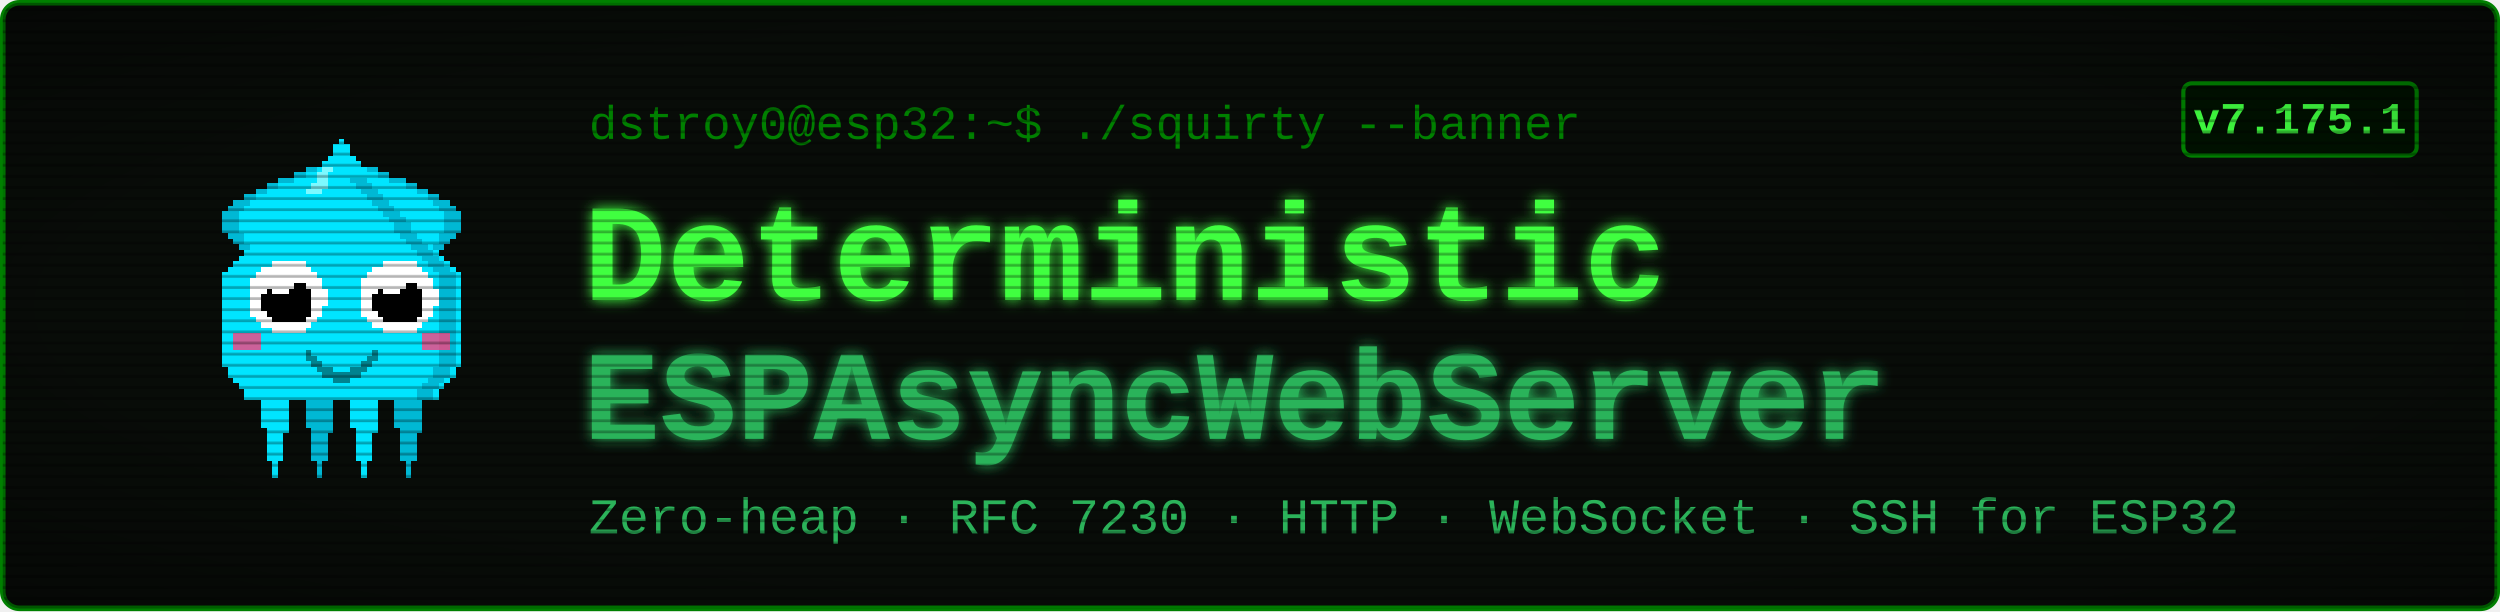
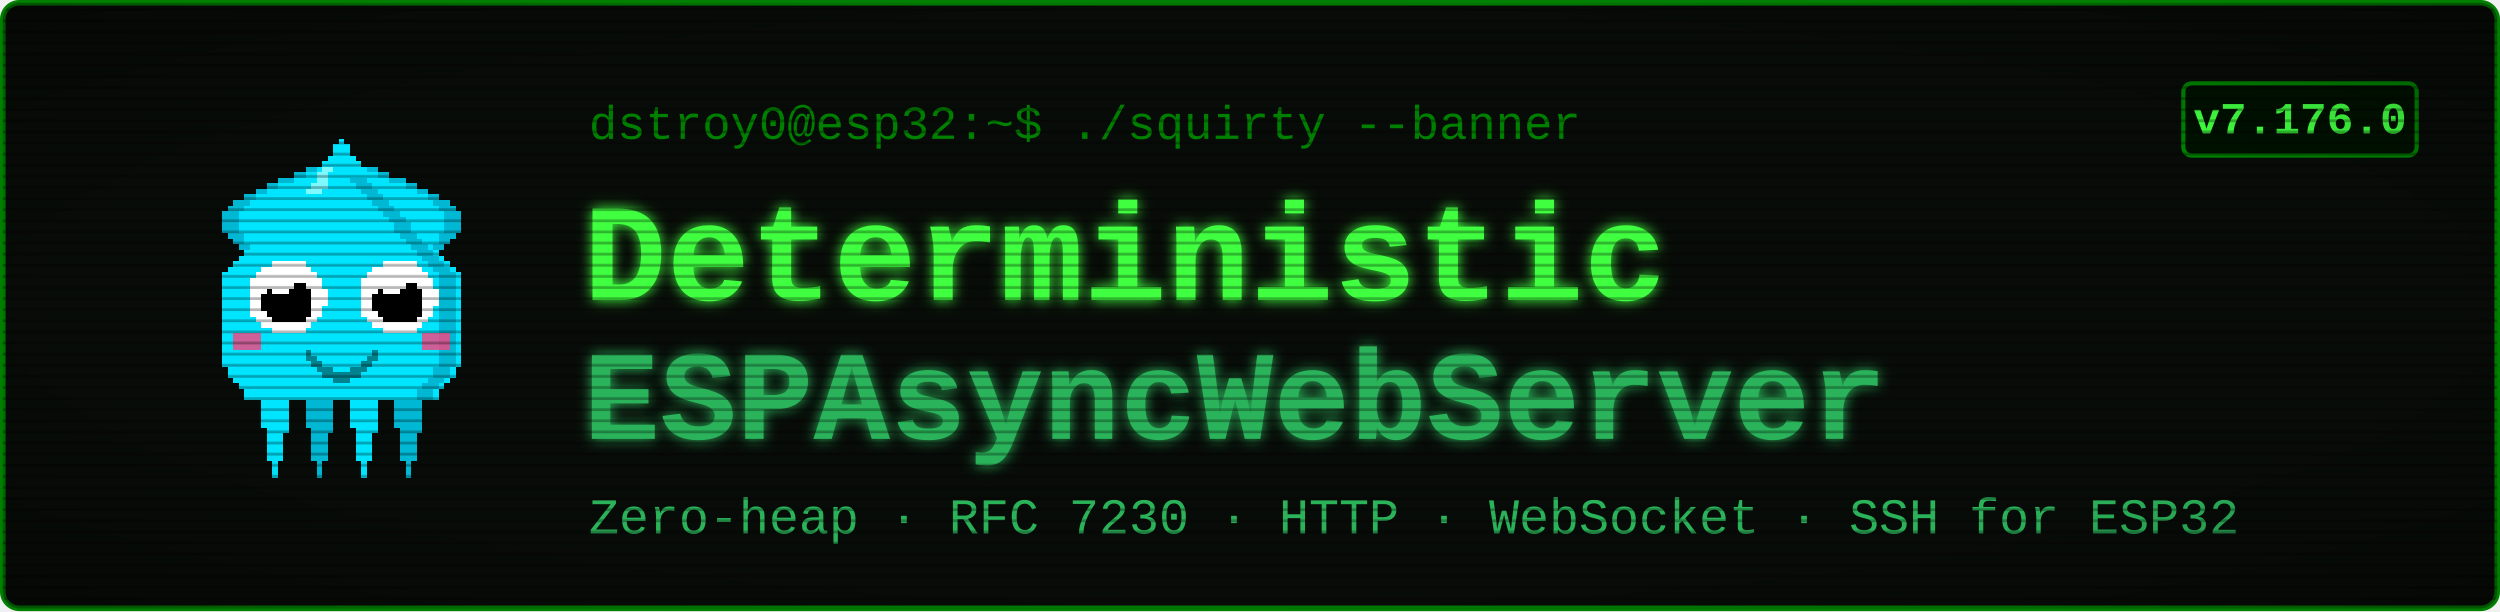
<svg xmlns="http://www.w3.org/2000/svg" viewBox="0 0 900 220" width="900" height="220" font-family="'Courier New', ui-monospace, monospace">
  <defs>
    <filter id="glow" x="-40%" y="-40%" width="180%" height="180%">
      <feGaussianBlur stdDeviation="2.4" result="b" />
      <feMerge>
        <feMergeNode in="b" />
        <feMergeNode in="SourceGraphic" />
      </feMerge>
    </filter>
    <pattern id="scan" width="4" height="4" patternUnits="userSpaceOnUse">
      <rect width="4" height="1" y="3" fill="#000000" opacity="0.28" />
    </pattern>
    <radialGradient id="vig" cx="50%" cy="50%" r="78%">
      <stop offset="58%" stop-color="#000000" stop-opacity="0" />
      <stop offset="100%" stop-color="#000000" stop-opacity="0.45" />
    </radialGradient>
  </defs>
  <rect x="1" y="1" width="898" height="218" rx="6" fill="#080c08" stroke="#008000" stroke-width="2" />
  <g transform="translate(58,46) scale(2)" shape-rendering="crispEdges">
    <rect x="29" y="6" width="1" height="1" fill="#00e5ff" />
    <rect x="26" y="7" width="3" height="1" fill="#00e5ff" />
    <rect x="24" y="8" width="4" height="1" fill="#00e5ff" />
    <rect x="21" y="9" width="7" height="1" fill="#00e5ff" />
    <rect x="19" y="10" width="8" height="1" fill="#00e5ff" />
    <rect x="17" y="11" width="9" height="1" fill="#00e5ff" />
    <rect x="15" y="12" width="10" height="1" fill="#00e5ff" />
    <rect x="13" y="13" width="11" height="1" fill="#00e5ff" />
    <rect x="12" y="14" width="11" height="1" fill="#00e5ff" />
    <rect x="11" y="15" width="11" height="1" fill="#00e5ff" />
    <rect x="11" y="16" width="10" height="1" fill="#00e5ff" />
    <rect x="11" y="17" width="9" height="1" fill="#00e5ff" />
    <rect x="11" y="18" width="9" height="1" fill="#00e5ff" />
    <rect x="12" y="19" width="7" height="1" fill="#00e5ff" />
    <rect x="13" y="20" width="5" height="1" fill="#00e5ff" />
    <rect x="14" y="21" width="3" height="1" fill="#00e5ff" />
    <rect x="15" y="22" width="1" height="1" fill="#00e5ff" />
    <rect x="29" y="6" width="3" height="1" fill="#00b8d4" />
    <rect x="26" y="7" width="3" height="1" fill="#00b8d4" />
    <rect x="24" y="8" width="2" height="1" fill="#00b8d4" />
    <rect x="21" y="9" width="3" height="1" fill="#00b8d4" />
    <rect x="19" y="10" width="2" height="1" fill="#00b8d4" />
    <rect x="17" y="11" width="2" height="1" fill="#00b8d4" />
    <rect x="15" y="12" width="2" height="1" fill="#00b8d4" />
    <rect x="13" y="13" width="3" height="1" fill="#00b8d4" />
    <rect x="12" y="14" width="3" height="1" fill="#00b8d4" />
    <rect x="11" y="15" width="3" height="1" fill="#00b8d4" />
    <rect x="11" y="16" width="3" height="1" fill="#00b8d4" />
    <rect x="11" y="17" width="3" height="1" fill="#00b8d4" />
    <rect x="11" y="18" width="3" height="1" fill="#00b8d4" />
    <rect x="12" y="19" width="3" height="1" fill="#00b8d4" />
    <rect x="13" y="20" width="2" height="1" fill="#00b8d4" />
    <rect x="14" y="21" width="2" height="1" fill="#00b8d4" />
    <rect x="15" y="22" width="2" height="1" fill="#00b8d4" />
    <rect x="35" y="6" width="1" height="1" fill="#00e5ff" />
    <rect x="36" y="7" width="3" height="1" fill="#00e5ff" />
    <rect x="37" y="8" width="4" height="1" fill="#00e5ff" />
    <rect x="37" y="9" width="7" height="1" fill="#00e5ff" />
    <rect x="38" y="10" width="8" height="1" fill="#00e5ff" />
    <rect x="39" y="11" width="9" height="1" fill="#00e5ff" />
    <rect x="40" y="12" width="10" height="1" fill="#00e5ff" />
    <rect x="41" y="13" width="11" height="1" fill="#00e5ff" />
    <rect x="42" y="14" width="11" height="1" fill="#00e5ff" />
    <rect x="43" y="15" width="11" height="1" fill="#00e5ff" />
    <rect x="44" y="16" width="10" height="1" fill="#00e5ff" />
    <rect x="45" y="17" width="9" height="1" fill="#00e5ff" />
    <rect x="45" y="18" width="9" height="1" fill="#00e5ff" />
    <rect x="46" y="19" width="7" height="1" fill="#00e5ff" />
    <rect x="47" y="20" width="5" height="1" fill="#00e5ff" />
    <rect x="48" y="21" width="3" height="1" fill="#00e5ff" />
    <rect x="49" y="22" width="1" height="1" fill="#00e5ff" />
    <rect x="33" y="6" width="3" height="1" fill="#00b8d4" />
    <rect x="36" y="7" width="3" height="1" fill="#00b8d4" />
    <rect x="39" y="8" width="2" height="1" fill="#00b8d4" />
    <rect x="41" y="9" width="3" height="1" fill="#00b8d4" />
    <rect x="44" y="10" width="2" height="1" fill="#00b8d4" />
    <rect x="46" y="11" width="2" height="1" fill="#00b8d4" />
    <rect x="48" y="12" width="2" height="1" fill="#00b8d4" />
    <rect x="49" y="13" width="3" height="1" fill="#00b8d4" />
    <rect x="50" y="14" width="3" height="1" fill="#00b8d4" />
    <rect x="51" y="15" width="3" height="1" fill="#00b8d4" />
    <rect x="51" y="16" width="3" height="1" fill="#00b8d4" />
    <rect x="51" y="17" width="3" height="1" fill="#00b8d4" />
    <rect x="51" y="18" width="3" height="1" fill="#00b8d4" />
    <rect x="50" y="19" width="3" height="1" fill="#00b8d4" />
    <rect x="50" y="20" width="2" height="1" fill="#00b8d4" />
    <rect x="49" y="21" width="2" height="1" fill="#00b8d4" />
    <rect x="48" y="22" width="2" height="1" fill="#00b8d4" />
    <rect x="17" y="46" width="7" height="1" fill="#00e5ff" />
    <rect x="17" y="47" width="7" height="1" fill="#00e5ff" />
    <rect x="17" y="48" width="7" height="1" fill="#00e5ff" />
    <rect x="18" y="49" width="5" height="1" fill="#00e5ff" />
    <rect x="18" y="50" width="5" height="1" fill="#00e5ff" />
    <rect x="18" y="51" width="5" height="1" fill="#00e5ff" />
    <rect x="18" y="52" width="5" height="1" fill="#00e5ff" />
    <rect x="18" y="53" width="5" height="1" fill="#00e5ff" />
    <rect x="19" y="54" width="4" height="1" fill="#00e5ff" />
    <rect x="19" y="55" width="3" height="1" fill="#00e5ff" />
    <rect x="19" y="56" width="3" height="1" fill="#00e5ff" />
    <rect x="19" y="57" width="3" height="1" fill="#00e5ff" />
    <rect x="19" y="58" width="3" height="1" fill="#00e5ff" />
    <rect x="19" y="59" width="3" height="1" fill="#00e5ff" />
    <rect x="20" y="60" width="1" height="1" fill="#00e5ff" />
    <rect x="20" y="61" width="1" height="1" fill="#00e5ff" />
    <rect x="20" y="62" width="1" height="1" fill="#00e5ff" />
    <rect x="25" y="46" width="7" height="1" fill="#00b8d4" />
    <rect x="25" y="47" width="7" height="1" fill="#00b8d4" />
    <rect x="25" y="48" width="7" height="1" fill="#00b8d4" />
    <rect x="26" y="49" width="5" height="1" fill="#00b8d4" />
    <rect x="26" y="50" width="5" height="1" fill="#00b8d4" />
    <rect x="26" y="51" width="5" height="1" fill="#00b8d4" />
    <rect x="26" y="52" width="5" height="1" fill="#00b8d4" />
    <rect x="26" y="53" width="5" height="1" fill="#00b8d4" />
    <rect x="27" y="54" width="4" height="1" fill="#00b8d4" />
    <rect x="27" y="55" width="3" height="1" fill="#00b8d4" />
    <rect x="27" y="56" width="3" height="1" fill="#00b8d4" />
    <rect x="27" y="57" width="3" height="1" fill="#00b8d4" />
    <rect x="27" y="58" width="3" height="1" fill="#00b8d4" />
    <rect x="27" y="59" width="3" height="1" fill="#00b8d4" />
    <rect x="28" y="60" width="1" height="1" fill="#00b8d4" />
    <rect x="28" y="61" width="1" height="1" fill="#00b8d4" />
    <rect x="28" y="62" width="1" height="1" fill="#00b8d4" />
    <rect x="33" y="46" width="7" height="1" fill="#00e5ff" />
    <rect x="33" y="47" width="7" height="1" fill="#00e5ff" />
    <rect x="33" y="48" width="7" height="1" fill="#00e5ff" />
    <rect x="34" y="49" width="5" height="1" fill="#00e5ff" />
    <rect x="34" y="50" width="5" height="1" fill="#00e5ff" />
    <rect x="34" y="51" width="5" height="1" fill="#00e5ff" />
    <rect x="34" y="52" width="5" height="1" fill="#00e5ff" />
    <rect x="34" y="53" width="5" height="1" fill="#00e5ff" />
    <rect x="35" y="54" width="4" height="1" fill="#00e5ff" />
    <rect x="35" y="55" width="3" height="1" fill="#00e5ff" />
    <rect x="35" y="56" width="3" height="1" fill="#00e5ff" />
    <rect x="35" y="57" width="3" height="1" fill="#00e5ff" />
    <rect x="35" y="58" width="3" height="1" fill="#00e5ff" />
    <rect x="35" y="59" width="3" height="1" fill="#00e5ff" />
    <rect x="36" y="60" width="1" height="1" fill="#00e5ff" />
    <rect x="36" y="61" width="1" height="1" fill="#00e5ff" />
    <rect x="36" y="62" width="1" height="1" fill="#00e5ff" />
    <rect x="41" y="46" width="7" height="1" fill="#00b8d4" />
    <rect x="41" y="47" width="7" height="1" fill="#00b8d4" />
    <rect x="41" y="48" width="7" height="1" fill="#00b8d4" />
    <rect x="42" y="49" width="5" height="1" fill="#00b8d4" />
    <rect x="42" y="50" width="5" height="1" fill="#00b8d4" />
    <rect x="42" y="51" width="5" height="1" fill="#00b8d4" />
    <rect x="42" y="52" width="5" height="1" fill="#00b8d4" />
    <rect x="42" y="53" width="5" height="1" fill="#00b8d4" />
    <rect x="43" y="54" width="4" height="1" fill="#00b8d4" />
    <rect x="43" y="55" width="3" height="1" fill="#00b8d4" />
    <rect x="43" y="56" width="3" height="1" fill="#00b8d4" />
    <rect x="43" y="57" width="3" height="1" fill="#00b8d4" />
    <rect x="43" y="58" width="3" height="1" fill="#00b8d4" />
    <rect x="43" y="59" width="3" height="1" fill="#00b8d4" />
    <rect x="44" y="60" width="1" height="1" fill="#00b8d4" />
    <rect x="44" y="61" width="1" height="1" fill="#00b8d4" />
    <rect x="44" y="62" width="1" height="1" fill="#00b8d4" />
    <rect x="32" y="2" width="1" height="1" fill="#00e5ff" />
    <rect x="31" y="3" width="3" height="1" fill="#00e5ff" />
    <rect x="31" y="4" width="3" height="1" fill="#00e5ff" />
    <rect x="30" y="5" width="5" height="1" fill="#00e5ff" />
    <rect x="29" y="6" width="7" height="1" fill="#00e5ff" />
    <rect x="28" y="7" width="9" height="1" fill="#00e5ff" />
    <rect x="27" y="8" width="11" height="1" fill="#00e5ff" />
    <rect x="27" y="9" width="11" height="1" fill="#00e5ff" />
    <rect x="26" y="10" width="13" height="1" fill="#00e5ff" />
    <rect x="25" y="11" width="15" height="1" fill="#00e5ff" />
    <rect x="24" y="12" width="17" height="1" fill="#00e5ff" />
    <rect x="23" y="13" width="19" height="1" fill="#00e5ff" />
    <rect x="22" y="14" width="21" height="1" fill="#00e5ff" />
    <rect x="21" y="15" width="23" height="1" fill="#00e5ff" />
    <rect x="20" y="16" width="25" height="1" fill="#00e5ff" />
    <rect x="19" y="17" width="27" height="1" fill="#00e5ff" />
    <rect x="19" y="18" width="27" height="1" fill="#00e5ff" />
    <rect x="18" y="19" width="29" height="1" fill="#00e5ff" />
    <rect x="17" y="20" width="31" height="1" fill="#00e5ff" />
    <rect x="16" y="21" width="33" height="1" fill="#00e5ff" />
    <rect x="15" y="22" width="35" height="1" fill="#00e5ff" />
    <rect x="14" y="23" width="37" height="1" fill="#00e5ff" />
    <rect x="13" y="24" width="39" height="1" fill="#00e5ff" />
    <rect x="12" y="25" width="41" height="1" fill="#00e5ff" />
    <rect x="11" y="26" width="43" height="1" fill="#00e5ff" />
    <rect x="11" y="27" width="43" height="1" fill="#00e5ff" />
    <rect x="11" y="28" width="43" height="1" fill="#00e5ff" />
    <rect x="11" y="29" width="43" height="1" fill="#00e5ff" />
    <rect x="11" y="30" width="43" height="1" fill="#00e5ff" />
    <rect x="11" y="31" width="43" height="1" fill="#00e5ff" />
    <rect x="11" y="32" width="43" height="1" fill="#00e5ff" />
    <rect x="11" y="33" width="43" height="1" fill="#00e5ff" />
    <rect x="11" y="34" width="43" height="1" fill="#00e5ff" />
    <rect x="11" y="35" width="43" height="1" fill="#00e5ff" />
    <rect x="11" y="36" width="43" height="1" fill="#00e5ff" />
    <rect x="11" y="37" width="43" height="1" fill="#00e5ff" />
    <rect x="11" y="38" width="43" height="1" fill="#00e5ff" />
    <rect x="11" y="39" width="43" height="1" fill="#00e5ff" />
    <rect x="11" y="40" width="43" height="1" fill="#00e5ff" />
    <rect x="11" y="41" width="43" height="1" fill="#00e5ff" />
    <rect x="11" y="42" width="43" height="1" fill="#00e5ff" />
    <rect x="12" y="43" width="41" height="1" fill="#00e5ff" />
    <rect x="12" y="44" width="41" height="1" fill="#00e5ff" />
    <rect x="13" y="45" width="39" height="1" fill="#00e5ff" />
    <rect x="14" y="46" width="37" height="1" fill="#00e5ff" />
    <rect x="15" y="47" width="35" height="1" fill="#00e5ff" />
    <rect x="15" y="48" width="35" height="1" fill="#00e5ff" />
    <rect x="34" y="9" width="3" height="1" fill="#00b8d4" />
    <rect x="35" y="10" width="3" height="1" fill="#00b8d4" />
    <rect x="36" y="11" width="3" height="1" fill="#00b8d4" />
    <rect x="37" y="12" width="3" height="1" fill="#00b8d4" />
    <rect x="38" y="13" width="3" height="1" fill="#00b8d4" />
    <rect x="39" y="14" width="3" height="1" fill="#00b8d4" />
    <rect x="40" y="15" width="3" height="1" fill="#00b8d4" />
    <rect x="41" y="16" width="3" height="1" fill="#00b8d4" />
    <rect x="42" y="17" width="3" height="1" fill="#00b8d4" />
    <rect x="42" y="18" width="3" height="1" fill="#00b8d4" />
    <rect x="43" y="19" width="3" height="1" fill="#00b8d4" />
    <rect x="44" y="20" width="3" height="1" fill="#00b8d4" />
    <rect x="45" y="21" width="3" height="1" fill="#00b8d4" />
    <rect x="46" y="22" width="3" height="1" fill="#00b8d4" />
    <rect x="47" y="23" width="3" height="1" fill="#00b8d4" />
    <rect x="48" y="24" width="3" height="1" fill="#00b8d4" />
    <rect x="49" y="25" width="3" height="1" fill="#00b8d4" />
    <rect x="50" y="26" width="3" height="1" fill="#00b8d4" />
    <rect x="50" y="27" width="3" height="1" fill="#00b8d4" />
    <rect x="50" y="28" width="3" height="1" fill="#00b8d4" />
    <rect x="50" y="29" width="3" height="1" fill="#00b8d4" />
    <rect x="50" y="30" width="3" height="1" fill="#00b8d4" />
    <rect x="50" y="31" width="3" height="1" fill="#00b8d4" />
    <rect x="50" y="32" width="3" height="1" fill="#00b8d4" />
    <rect x="50" y="33" width="3" height="1" fill="#00b8d4" />
    <rect x="50" y="34" width="3" height="1" fill="#00b8d4" />
    <rect x="50" y="35" width="3" height="1" fill="#00b8d4" />
    <rect x="50" y="36" width="3" height="1" fill="#00b8d4" />
    <rect x="50" y="37" width="3" height="1" fill="#00b8d4" />
    <rect x="50" y="38" width="3" height="1" fill="#00b8d4" />
    <rect x="50" y="39" width="3" height="1" fill="#00b8d4" />
    <rect x="50" y="40" width="3" height="1" fill="#00b8d4" />
    <rect x="50" y="41" width="3" height="1" fill="#00b8d4" />
    <rect x="50" y="42" width="3" height="1" fill="#00b8d4" />
    <rect x="49" y="43" width="3" height="1" fill="#00b8d4" />
    <rect x="49" y="44" width="3" height="1" fill="#00b8d4" />
    <rect x="48" y="45" width="3" height="1" fill="#00b8d4" />
    <rect x="47" y="46" width="3" height="1" fill="#00b8d4" />
    <rect x="46" y="47" width="3" height="1" fill="#00b8d4" />
    <rect x="46" y="48" width="3" height="1" fill="#00b8d4" />
    <rect x="29" y="7" width="2" height="1" fill="#7df9ff" />
    <rect x="28" y="8" width="2" height="1" fill="#7df9ff" />
    <rect x="28" y="9" width="2" height="1" fill="#7df9ff" />
    <rect x="27" y="10" width="3" height="1" fill="#7df9ff" />
    <rect x="26" y="11" width="3" height="1" fill="#7df9ff" />
    <rect x="13" y="37" width="5" height="3" fill="#ff4081" opacity="0.8" />
    <rect x="47" y="37" width="5" height="3" fill="#ff4081" opacity="0.8" />
    <rect x="20" y="24" width="6" height="1" fill="#ffffff" />
    <rect x="18" y="25" width="9" height="1" fill="#ffffff" />
    <rect x="17" y="26" width="11" height="1" fill="#ffffff" />
    <rect x="16" y="27" width="13" height="1" fill="#ffffff" />
    <rect x="16" y="28" width="13" height="1" fill="#ffffff" />
    <rect x="16" y="29" width="14" height="1" fill="#ffffff" />
    <rect x="16" y="30" width="14" height="1" fill="#ffffff" />
    <rect x="16" y="31" width="14" height="1" fill="#ffffff" />
    <rect x="16" y="32" width="13" height="1" fill="#ffffff" />
    <rect x="16" y="33" width="13" height="1" fill="#ffffff" />
    <rect x="17" y="34" width="11" height="1" fill="#ffffff" />
    <rect x="18" y="35" width="9" height="1" fill="#ffffff" />
    <rect x="20" y="36" width="6" height="1" fill="#ffffff" />
    <rect x="20" y="28" width="6" height="1" fill="#000000" />
    <rect x="19" y="29" width="8" height="1" fill="#000000" />
    <rect x="18" y="30" width="9" height="1" fill="#000000" />
    <rect x="18" y="31" width="9" height="1" fill="#000000" />
    <rect x="18" y="32" width="9" height="1" fill="#000000" />
    <rect x="19" y="33" width="8" height="1" fill="#000000" />
    <rect x="20" y="34" width="6" height="1" fill="#000000" />
    <rect x="20" y="27" width="3" height="1" fill="#ffffff" />
    <rect x="20" y="28" width="4" height="1" fill="#ffffff" />
    <rect x="20" y="29" width="3" height="1" fill="#ffffff" />
    <rect x="40" y="24" width="6" height="1" fill="#ffffff" />
    <rect x="38" y="25" width="9" height="1" fill="#ffffff" />
    <rect x="37" y="26" width="11" height="1" fill="#ffffff" />
    <rect x="36" y="27" width="13" height="1" fill="#ffffff" />
    <rect x="36" y="28" width="13" height="1" fill="#ffffff" />
    <rect x="36" y="29" width="14" height="1" fill="#ffffff" />
    <rect x="36" y="30" width="14" height="1" fill="#ffffff" />
    <rect x="36" y="31" width="14" height="1" fill="#ffffff" />
    <rect x="36" y="32" width="13" height="1" fill="#ffffff" />
    <rect x="36" y="33" width="13" height="1" fill="#ffffff" />
    <rect x="37" y="34" width="11" height="1" fill="#ffffff" />
    <rect x="38" y="35" width="9" height="1" fill="#ffffff" />
    <rect x="40" y="36" width="6" height="1" fill="#ffffff" />
    <rect x="40" y="28" width="6" height="1" fill="#000000" />
    <rect x="39" y="29" width="8" height="1" fill="#000000" />
    <rect x="38" y="30" width="9" height="1" fill="#000000" />
    <rect x="38" y="31" width="9" height="1" fill="#000000" />
    <rect x="38" y="32" width="9" height="1" fill="#000000" />
    <rect x="39" y="33" width="8" height="1" fill="#000000" />
    <rect x="40" y="34" width="6" height="1" fill="#000000" />
    <rect x="40" y="27" width="3" height="1" fill="#ffffff" />
    <rect x="40" y="28" width="4" height="1" fill="#ffffff" />
    <rect x="40" y="29" width="3" height="1" fill="#ffffff" />
    <rect x="26" y="40" width="1" height="2" fill="#00838f" />
    <rect x="27" y="41" width="1" height="2" fill="#00838f" />
    <rect x="28" y="42" width="1" height="2" fill="#00838f" />
    <rect x="29" y="43" width="1" height="2" fill="#00838f" />
    <rect x="30" y="43" width="1" height="2" fill="#00838f" />
    <rect x="31" y="44" width="1" height="2" fill="#00838f" />
    <rect x="32" y="44" width="1" height="2" fill="#00838f" />
    <rect x="33" y="44" width="1" height="2" fill="#00838f" />
    <rect x="34" y="43" width="1" height="2" fill="#00838f" />
    <rect x="35" y="43" width="1" height="2" fill="#00838f" />
    <rect x="36" y="42" width="1" height="2" fill="#00838f" />
    <rect x="37" y="41" width="1" height="2" fill="#00838f" />
    <rect x="38" y="40" width="1" height="2" fill="#00838f" />
  </g>
  <text x="212" y="50" font-size="17" fill="#008000">dstroy0@esp32:~$ ./squirty --banner</text>
  <text x="210" y="108" font-size="50" font-weight="700" fill="#40ff40" filter="url(#glow)">Deterministic</text>
  <text x="210" y="158" font-size="46" font-weight="700" fill="#2bb35a" filter="url(#glow)">ESPAsyncWebServer</text>
  <text x="212" y="192" font-size="18" fill="#2bb35a">Zero-heap · RFC 7230 · HTTP · WebSocket · SSH for ESP32</text>
  <rect x="786" y="30" width="84" height="26" rx="3" fill="#001100" stroke="#008000" stroke-width="1.5" />
-   <text x="828" y="48" font-size="16" font-weight="700" fill="#40ff40" text-anchor="middle">v7.175.1</text>
+   <text x="828" y="48" font-size="16" font-weight="700" fill="#40ff40" text-anchor="middle">v7.176.0</text>
  <rect x="1" y="1" width="898" height="218" rx="6" fill="url(#scan)" />
  <rect x="1" y="1" width="898" height="218" rx="6" fill="url(#vig)" />
</svg>
